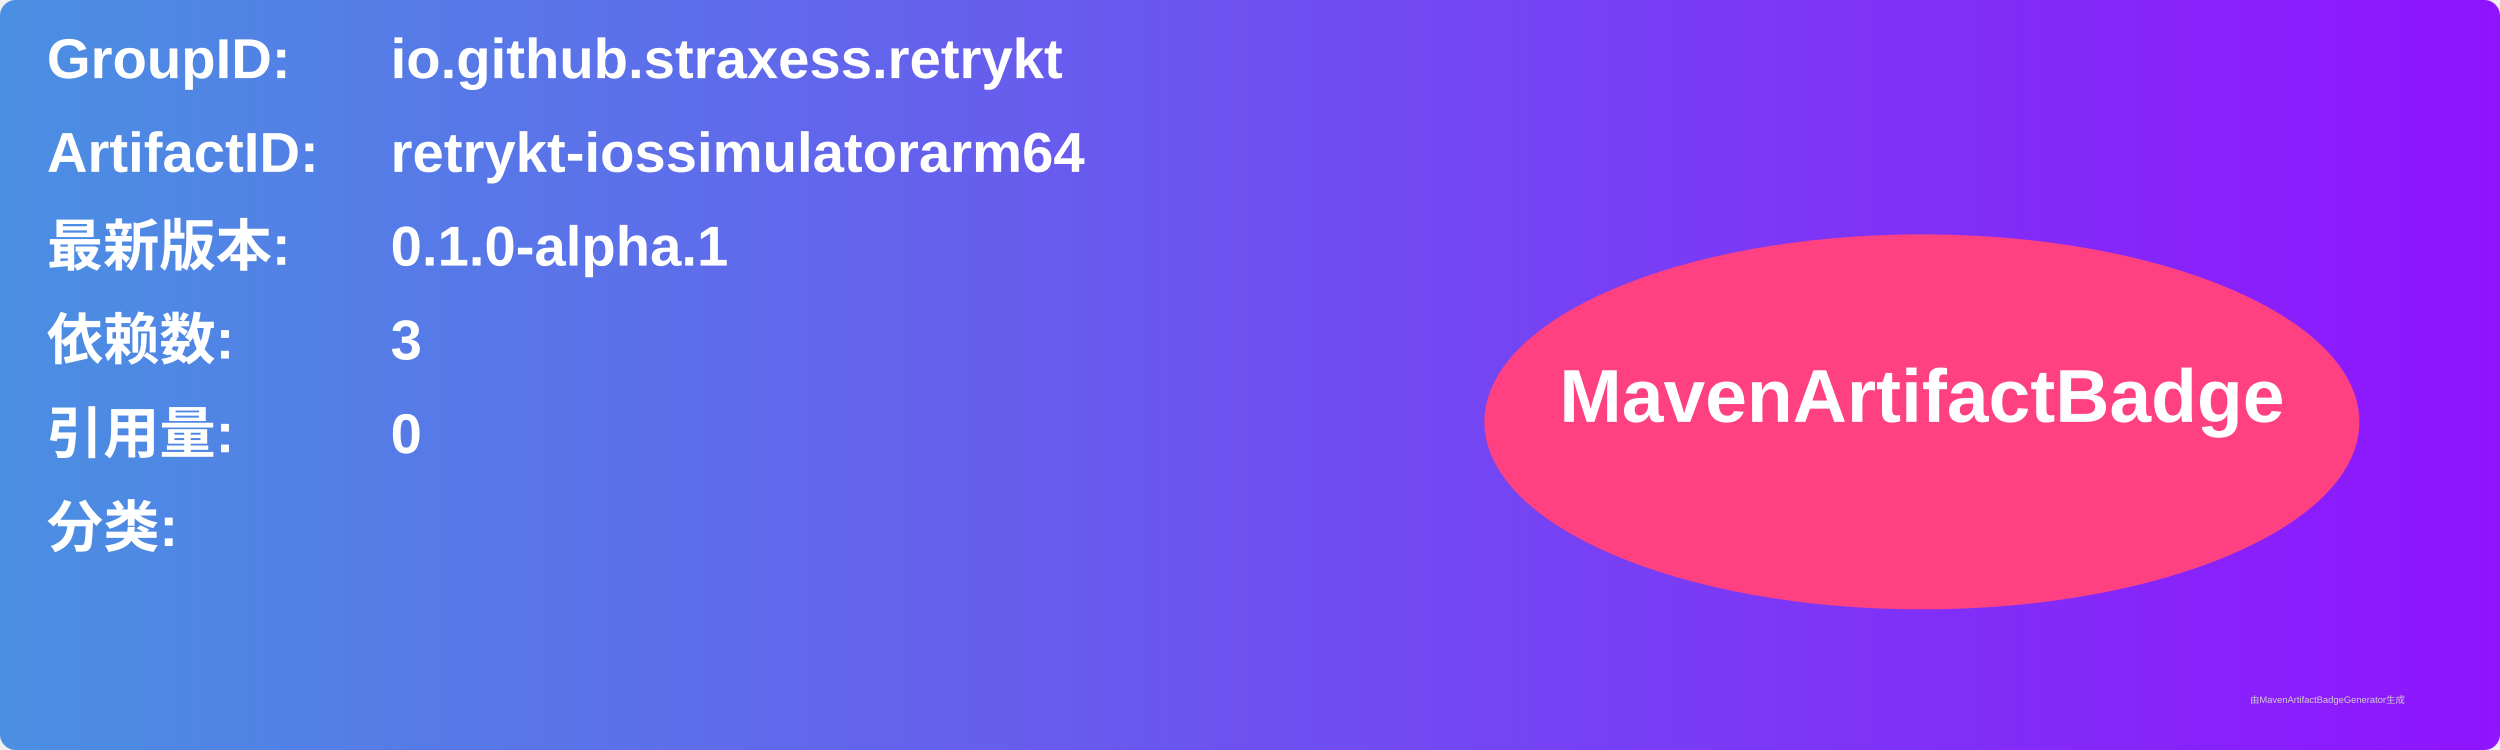
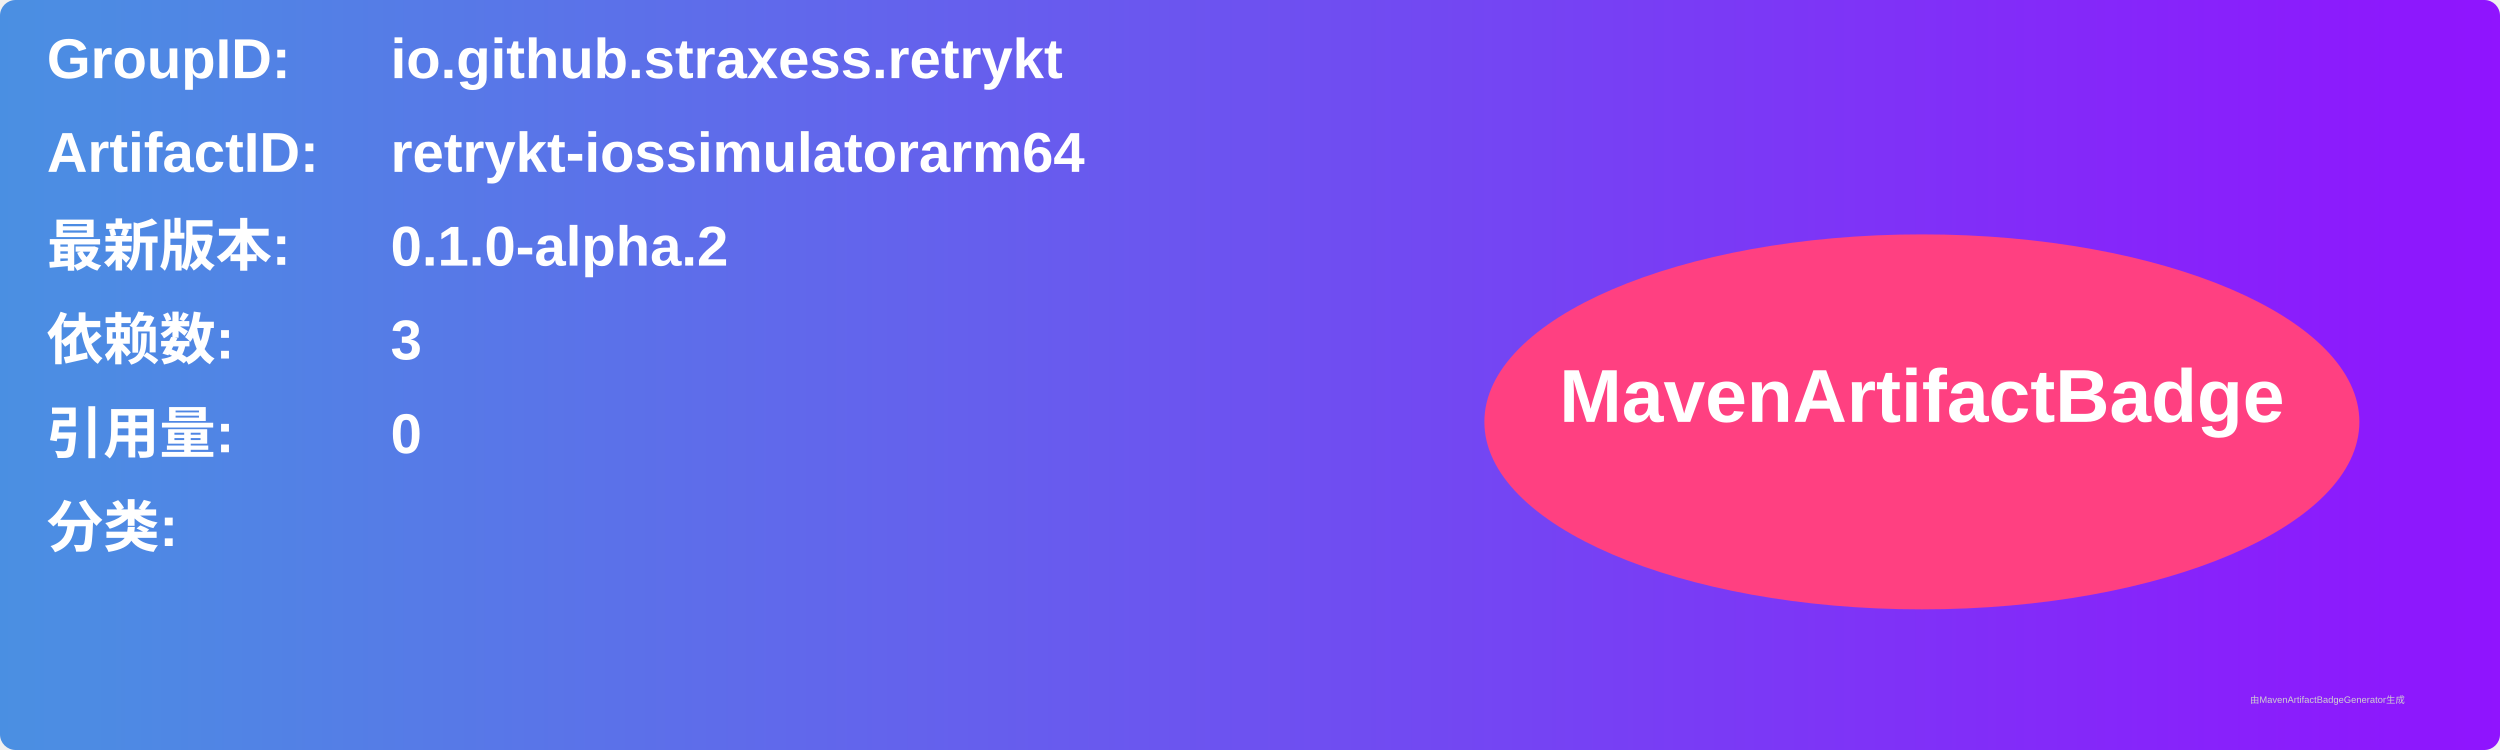
<svg xmlns="http://www.w3.org/2000/svg" width="800" height="240" viewBox="0 0 800 240">
  <linearGradient id="grad" x1="0%" y1="0%" x2="100%" y2="0%">
    <stop offset="0%" stop-color="#4a90e2" />
    <stop offset="100%" stop-color="#9013fe" />
  </linearGradient>
  <rect width="100%" height="100%" rx="5" ry="5" fill="url(#grad)" />
  <g transform="translate(15, 15)">
    <text x="0" y="10" font-family="Arial" font-size="18" fill="white" font-weight="bold" width="260">GroupID:</text>
    <text x="110" y="10" font-family="Arial" font-size="18" fill="white" font-weight="bold" width="460">io.github.straxess.retrykt</text>
    <text x="0" y="40" font-family="Arial" font-size="18" fill="white" font-weight="bold" width="260">ArtifactID:</text>
    <text x="110" y="40" font-family="Arial" font-size="18" fill="white" font-weight="bold" width="460">retrykt-iossimulatorarm64</text>
    <text x="0" y="70" font-family="Arial" font-size="18" fill="white" font-weight="bold">最新版本:</text>
    <text x="110" y="70" font-family="Arial" font-size="18" fill="white" font-weight="bold">
-       <tspan font-weight="bold">0.1.0-alpha.1</tspan>
+       <tspan font-weight="bold">0.1.0-alpha.2</tspan>
    </text>
    <text x="0" y="100" font-family="Arial" font-size="18" fill="white" font-weight="bold">依赖数: </text>
    <text x="110" y="100" font-family="Arial" font-size="18" fill="white">
      <tspan font-weight="bold">3</tspan>
    </text>
    <text x="0" y="130" font-family="Arial" font-size="18" fill="white" font-weight="bold">引用量: </text>
    <text x="110" y="130" font-family="Arial" font-size="18" fill="white">
      <tspan font-weight="bold">0</tspan>
    </text>
    <text x="0" y="160" font-family="Arial" font-size="18" fill="white" font-weight="bold">分类:</text>
    <text x="10" y="190" font-family="Arial" font-size="10" fill="white">
      <tspan font-weight="bold" />
    </text>
    <ellipse cx="600" cy="120" rx="140" ry="60" fill="#ff4081" />
    <text x="600" y="120" text-anchor="middle" font-family="Arial" font-size="24" fill="white" font-weight="bold">MavenArtifactBadge</text>
  </g>
  <text x="720" y="225" font-family="Arial" font-size="3" fill="#d0d0d0">由MavenArtifactBadgeGenerator生成</text>
</svg>
